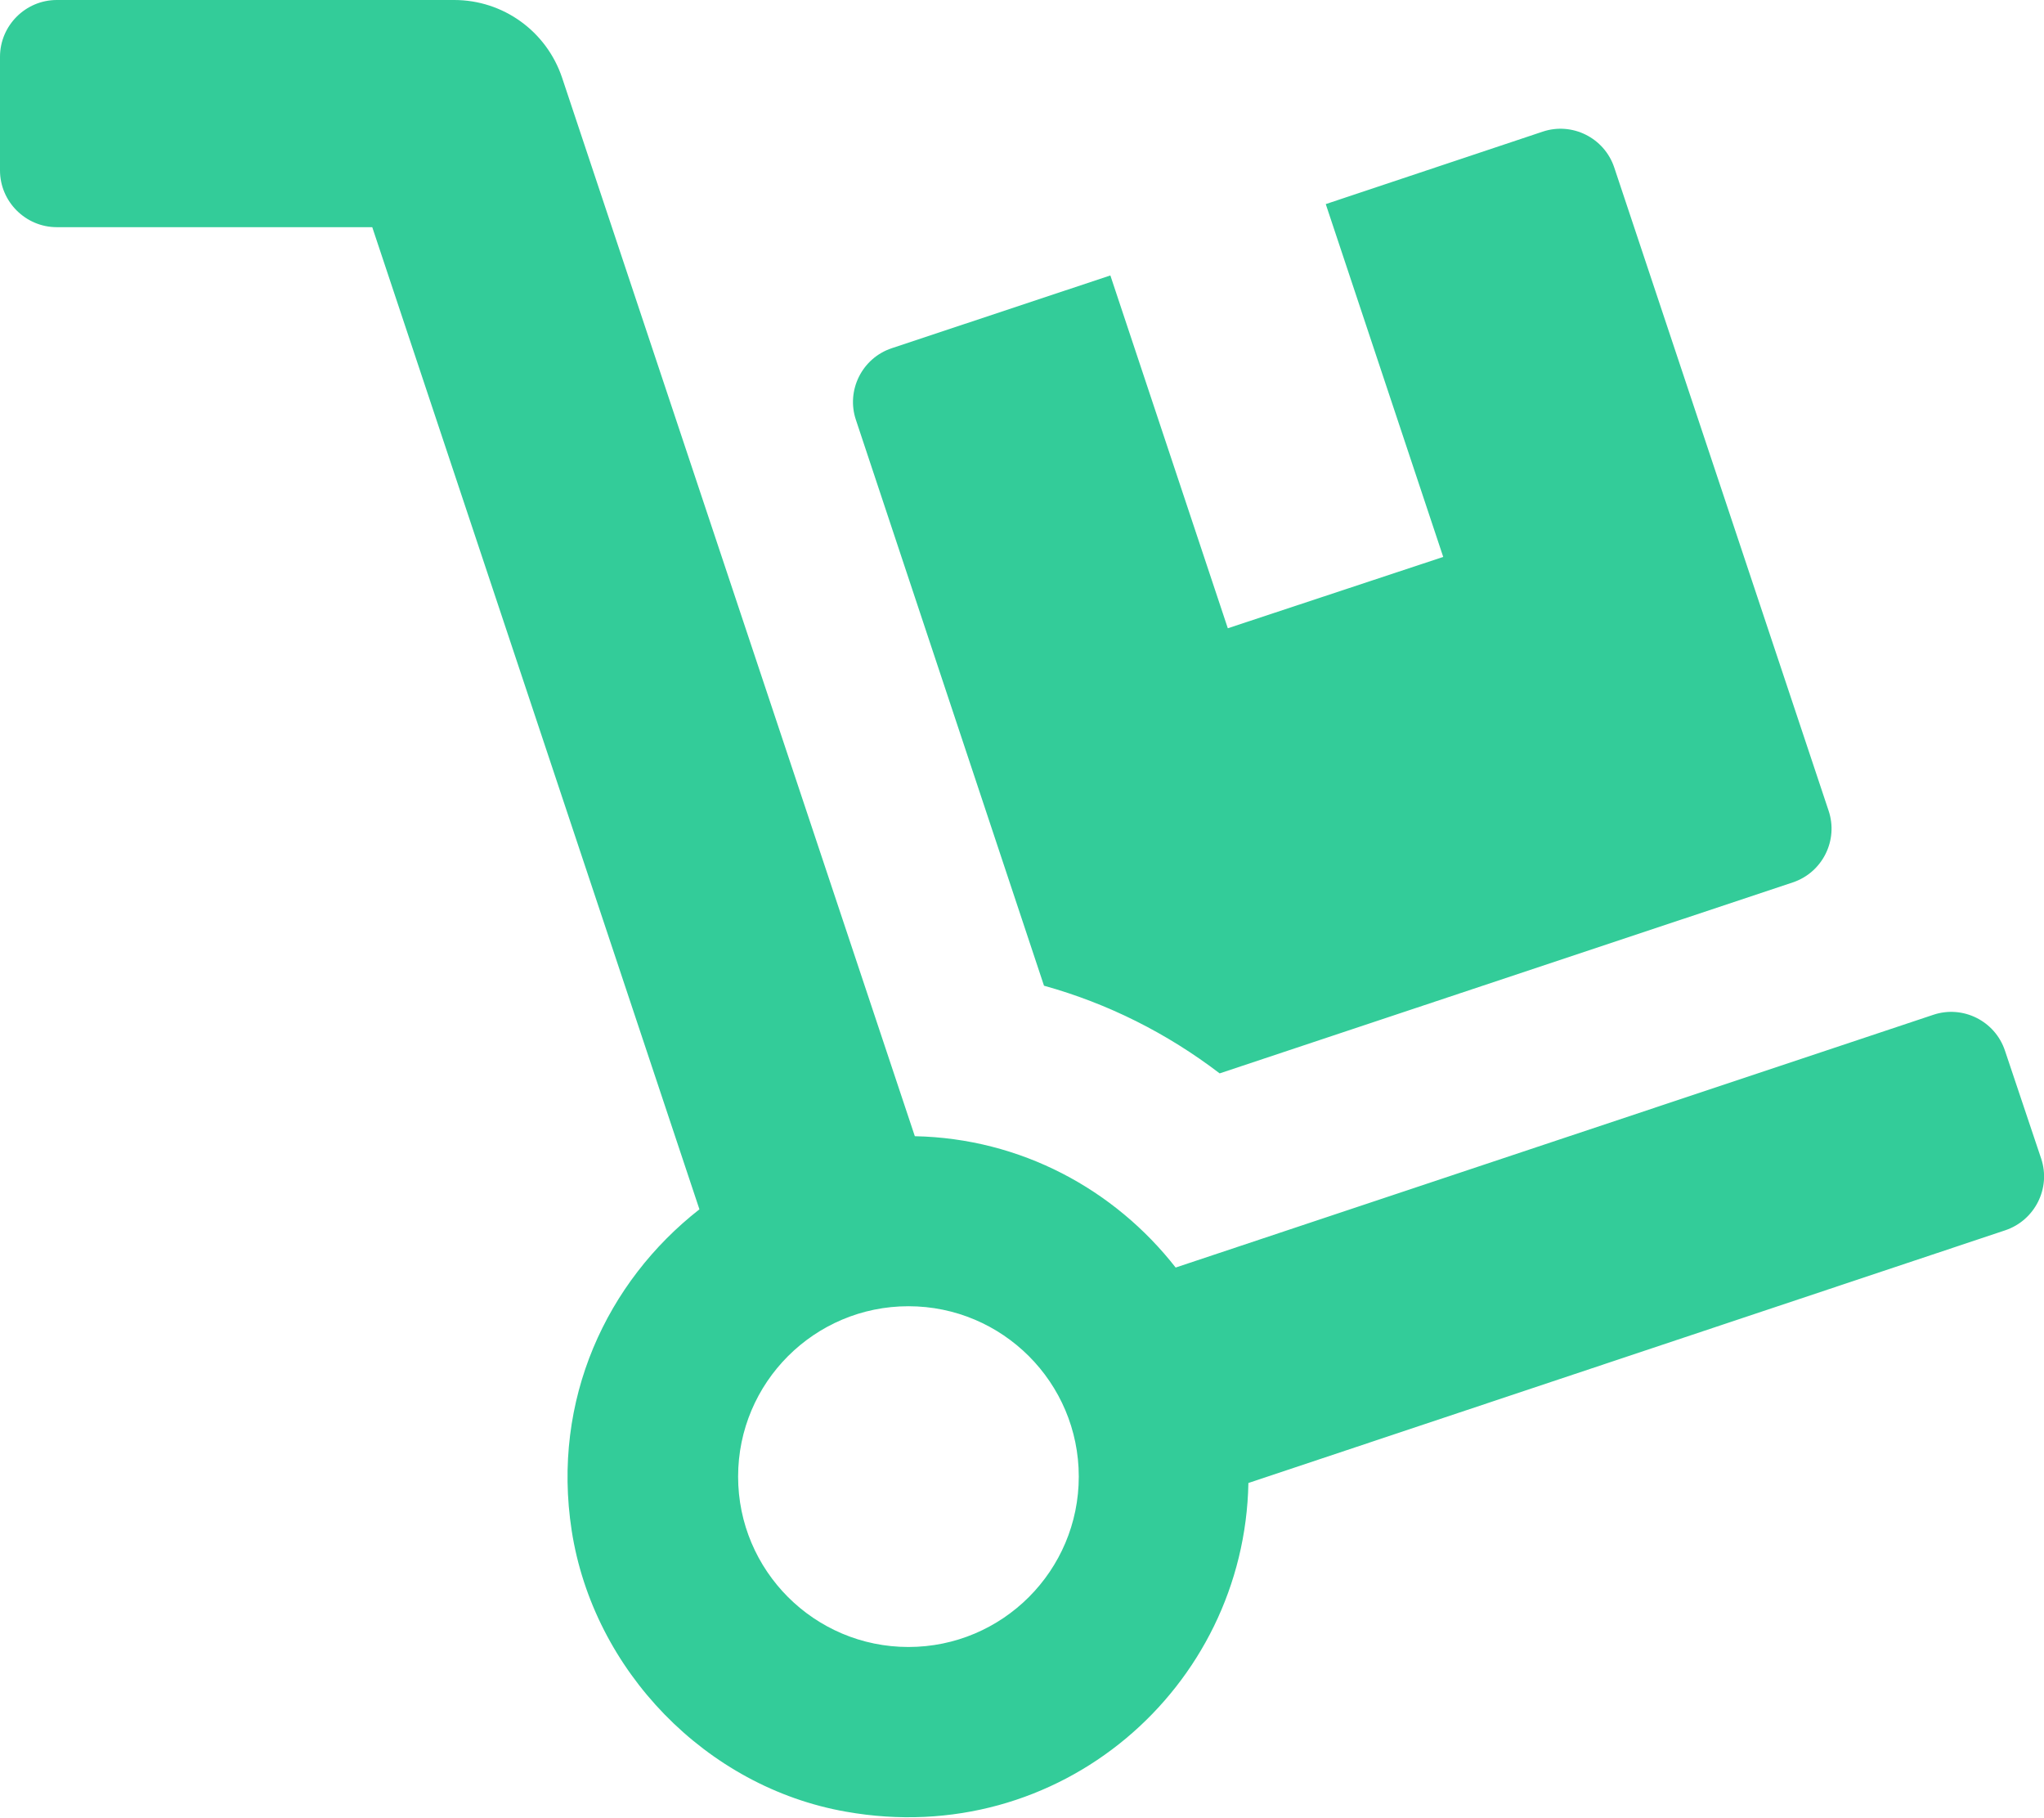
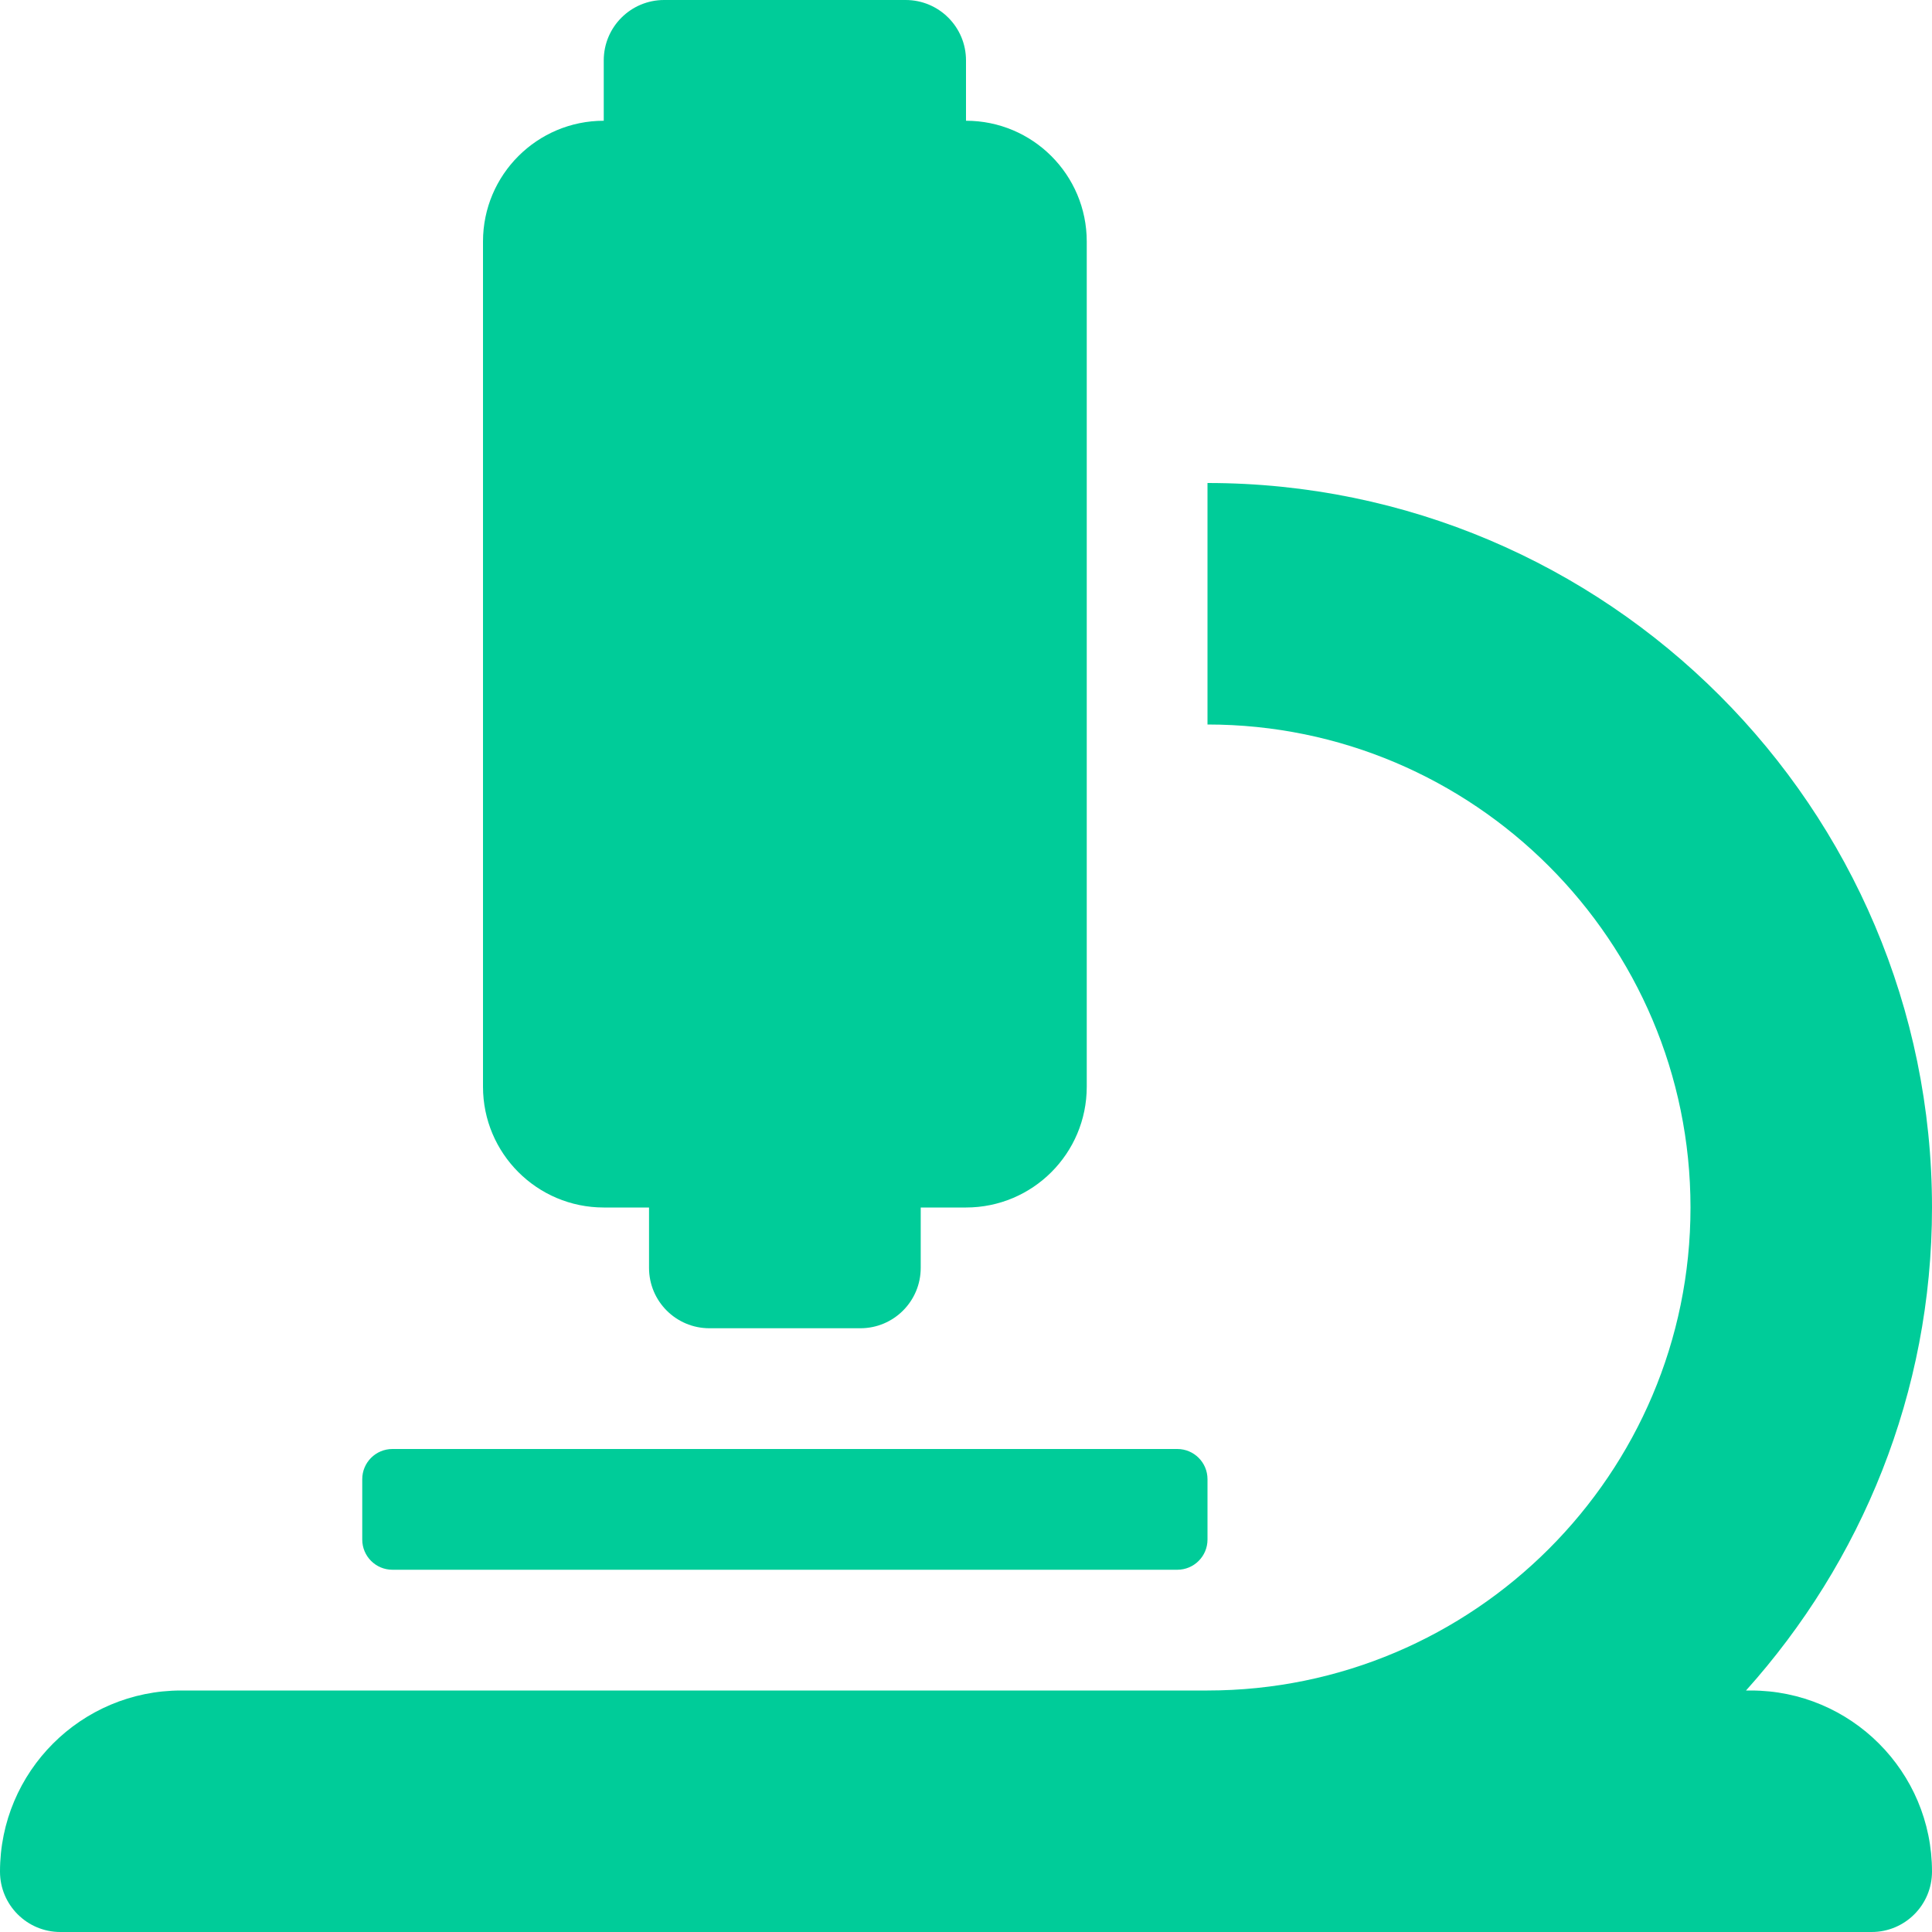
- <svg xmlns="http://www.w3.org/2000/svg" style="fill:#33CC99;" viewBox="0 0 576 512">
-   <path d="M294.2 277.7c18 5 34.7 13.4 49.5 24.7l161.5-53.8c8.4-2.8 12.9-11.9 10.1-20.2L454.9 47.2c-2.8-8.4-11.9-12.9-20.2-10.1l-61.1 20.4 33.1 99.4L346 177l-33.1-99.4-61.6 20.5c-8.4 2.8-12.9 11.9-10.1 20.2l53 159.4zm281 48.7L565 296c-2.8-8.4-11.9-12.9-20.2-10.1l-213.5 71.2c-17.2-22-43.6-36.4-73.5-37L158.4 21.9C154 8.8 141.8 0 128 0H16C7.2 0 0 7.2 0 16v32c0 8.8 7.2 16 16 16h88.9l92.2 276.7c-26.1 20.4-41.7 53.6-36 90.5 6.1 39.4 37.9 72.3 77.3 79.2 60.2 10.7 112.3-34.8 113.4-92.6l213.3-71.2c8.3-2.8 12.9-11.8 10.1-20.2zM256 464c-26.5 0-48-21.5-48-48s21.5-48 48-48 48 21.5 48 48-21.5 48-48 48z" />
+ <svg xmlns="http://www.w3.org/2000/svg" style="fill:#00CC99;" viewBox="0 0 512 512">
+   <path d="M160 320h12v16c0 8.84 7.16 16 16 16h40c8.84 0 16-7.16 16-16v-16h12c17.67 0 32-14.33 32-32V64c0-17.67-14.33-32-32-32V16c0-8.84-7.16-16-16-16h-64c-8.84 0-16 7.16-16 16v16c-17.67 0-32 14.33-32 32v224c0 17.67 14.33 32 32 32zm304 128h-1.29C493.24 413.99 512 369.2 512 320c0-105.88-86.12-192-192-192v64c70.58 0 128 57.42 128 128s-57.42 128-128 128H48c-26.51 0-48 21.49-48 48 0 8.84 7.16 16 16 16h480c8.84 0 16-7.16 16-16 0-26.51-21.49-48-48-48zm-360-32h208c4.42 0 8-3.58 8-8v-16c0-4.42-3.58-8-8-8H104c-4.42 0-8 3.58-8 8v16c0 4.42 3.58 8 8 8z" />
</svg>
